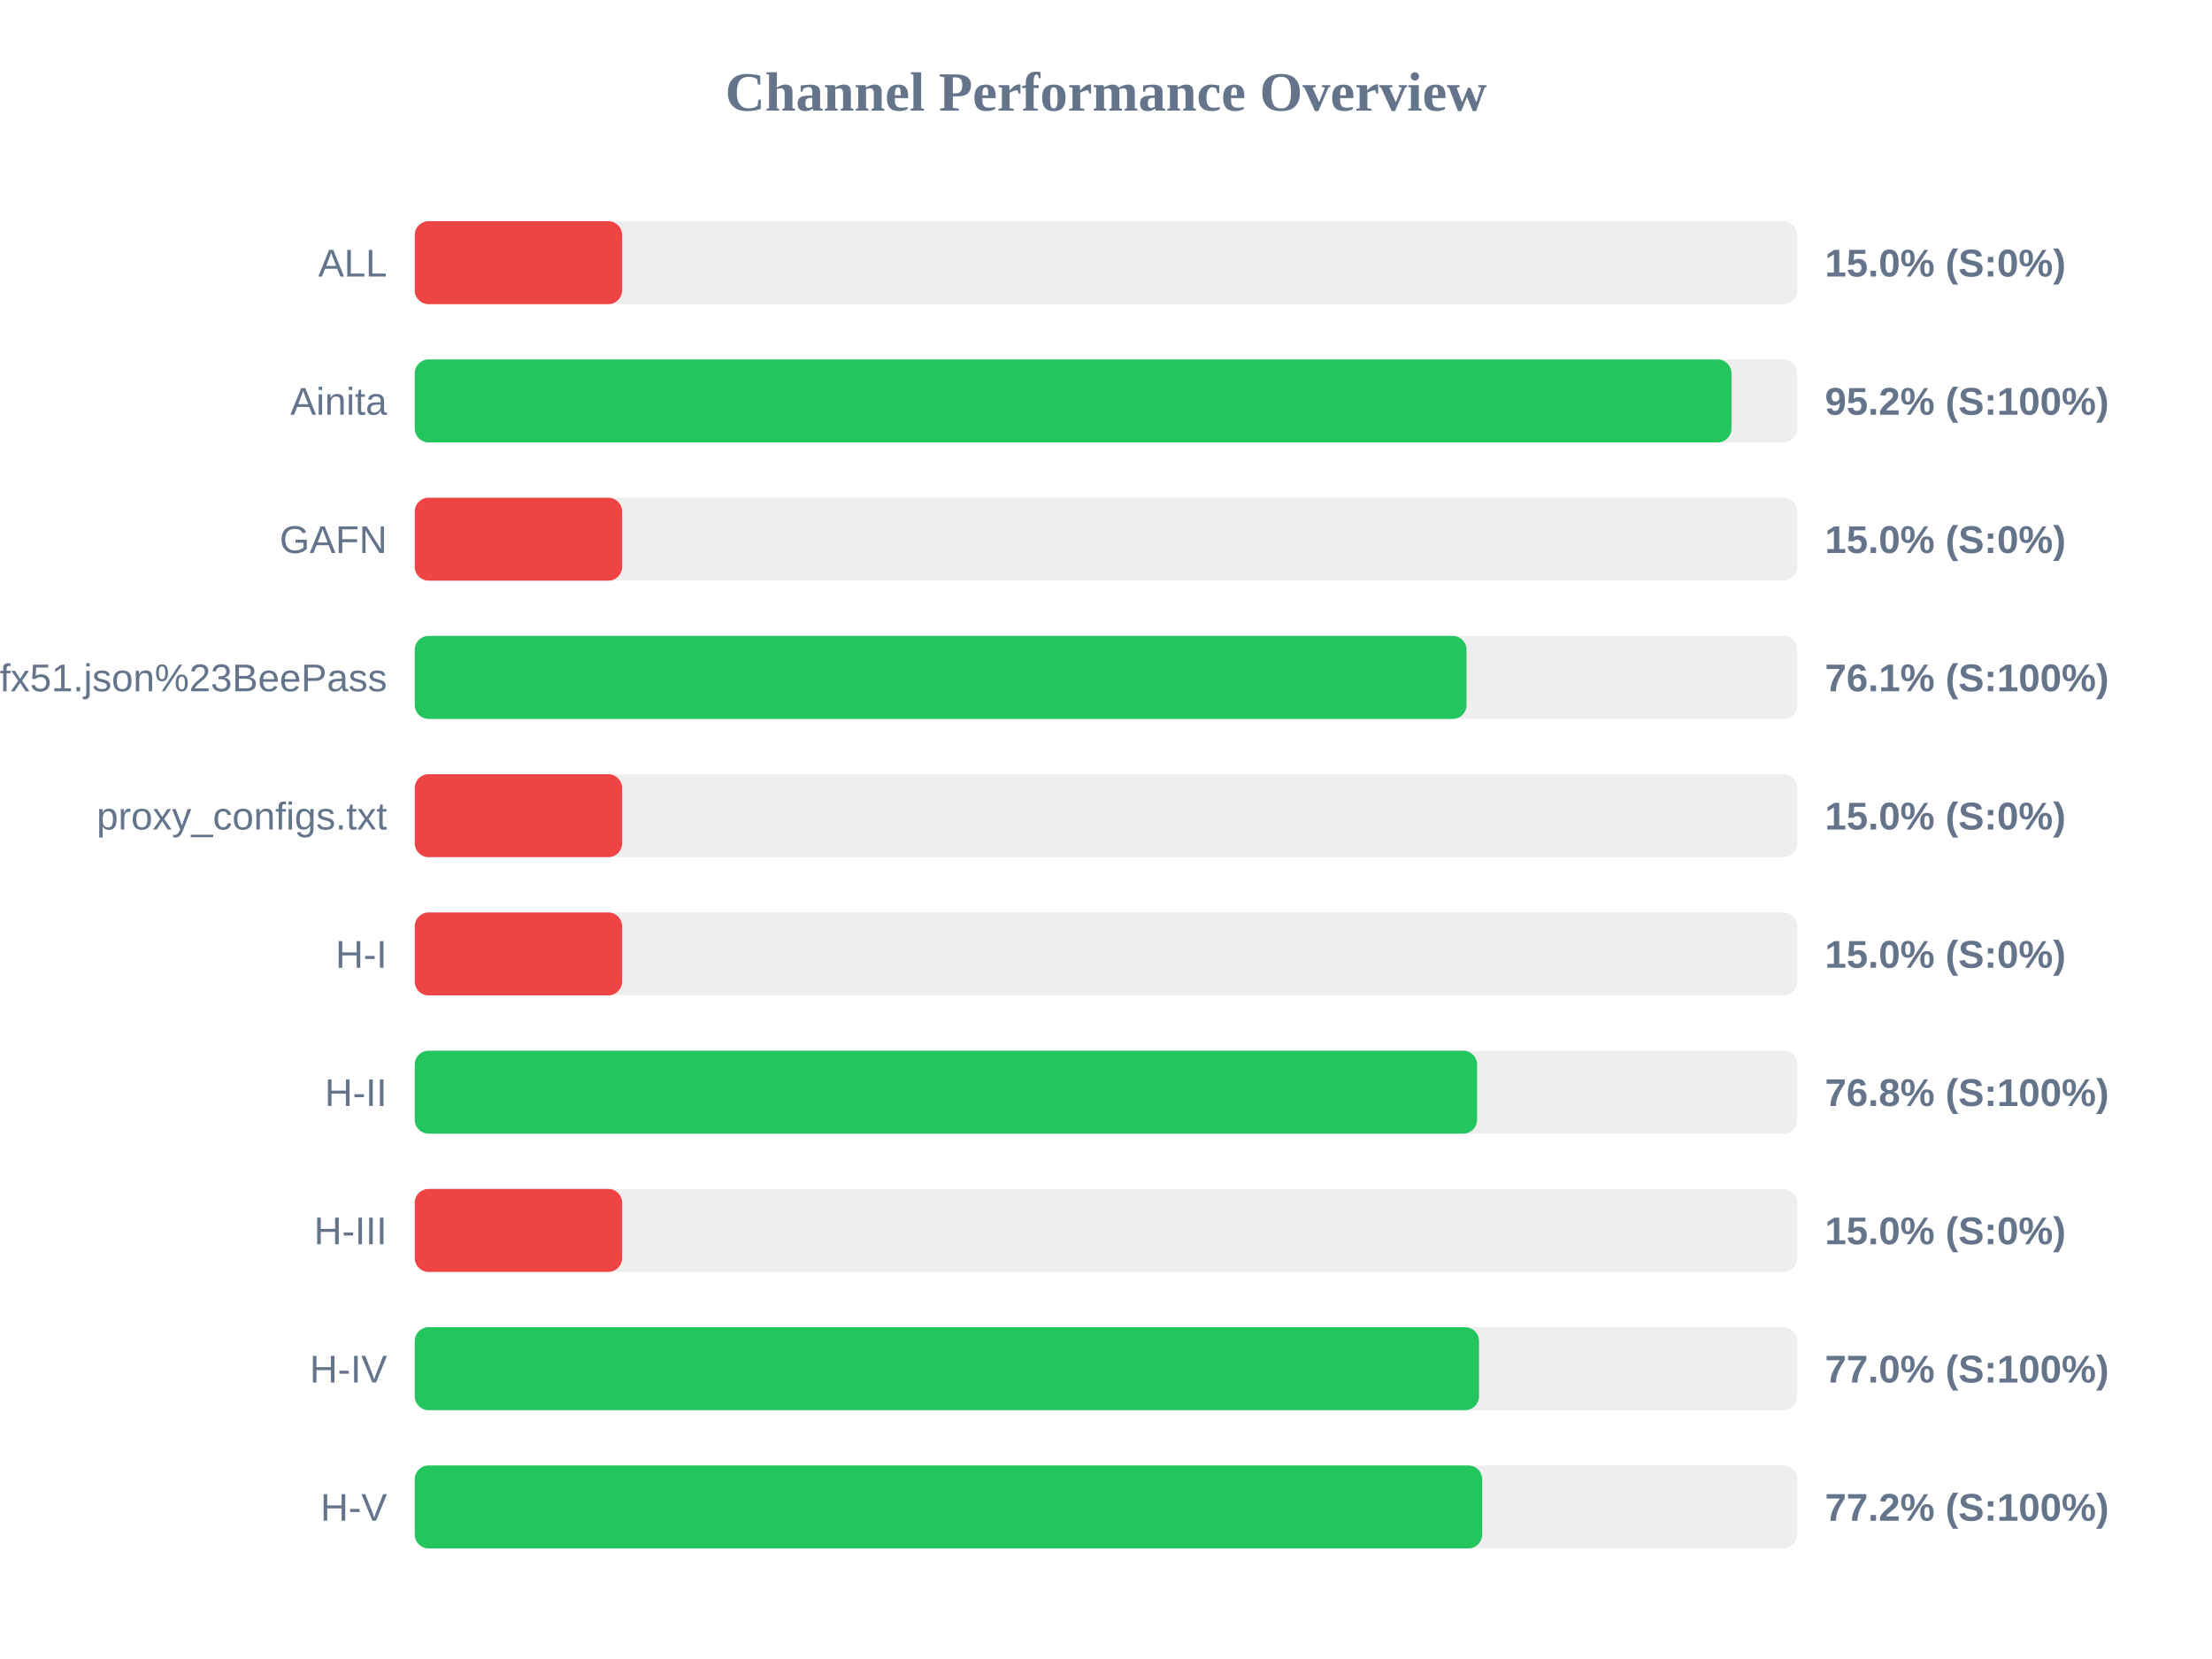
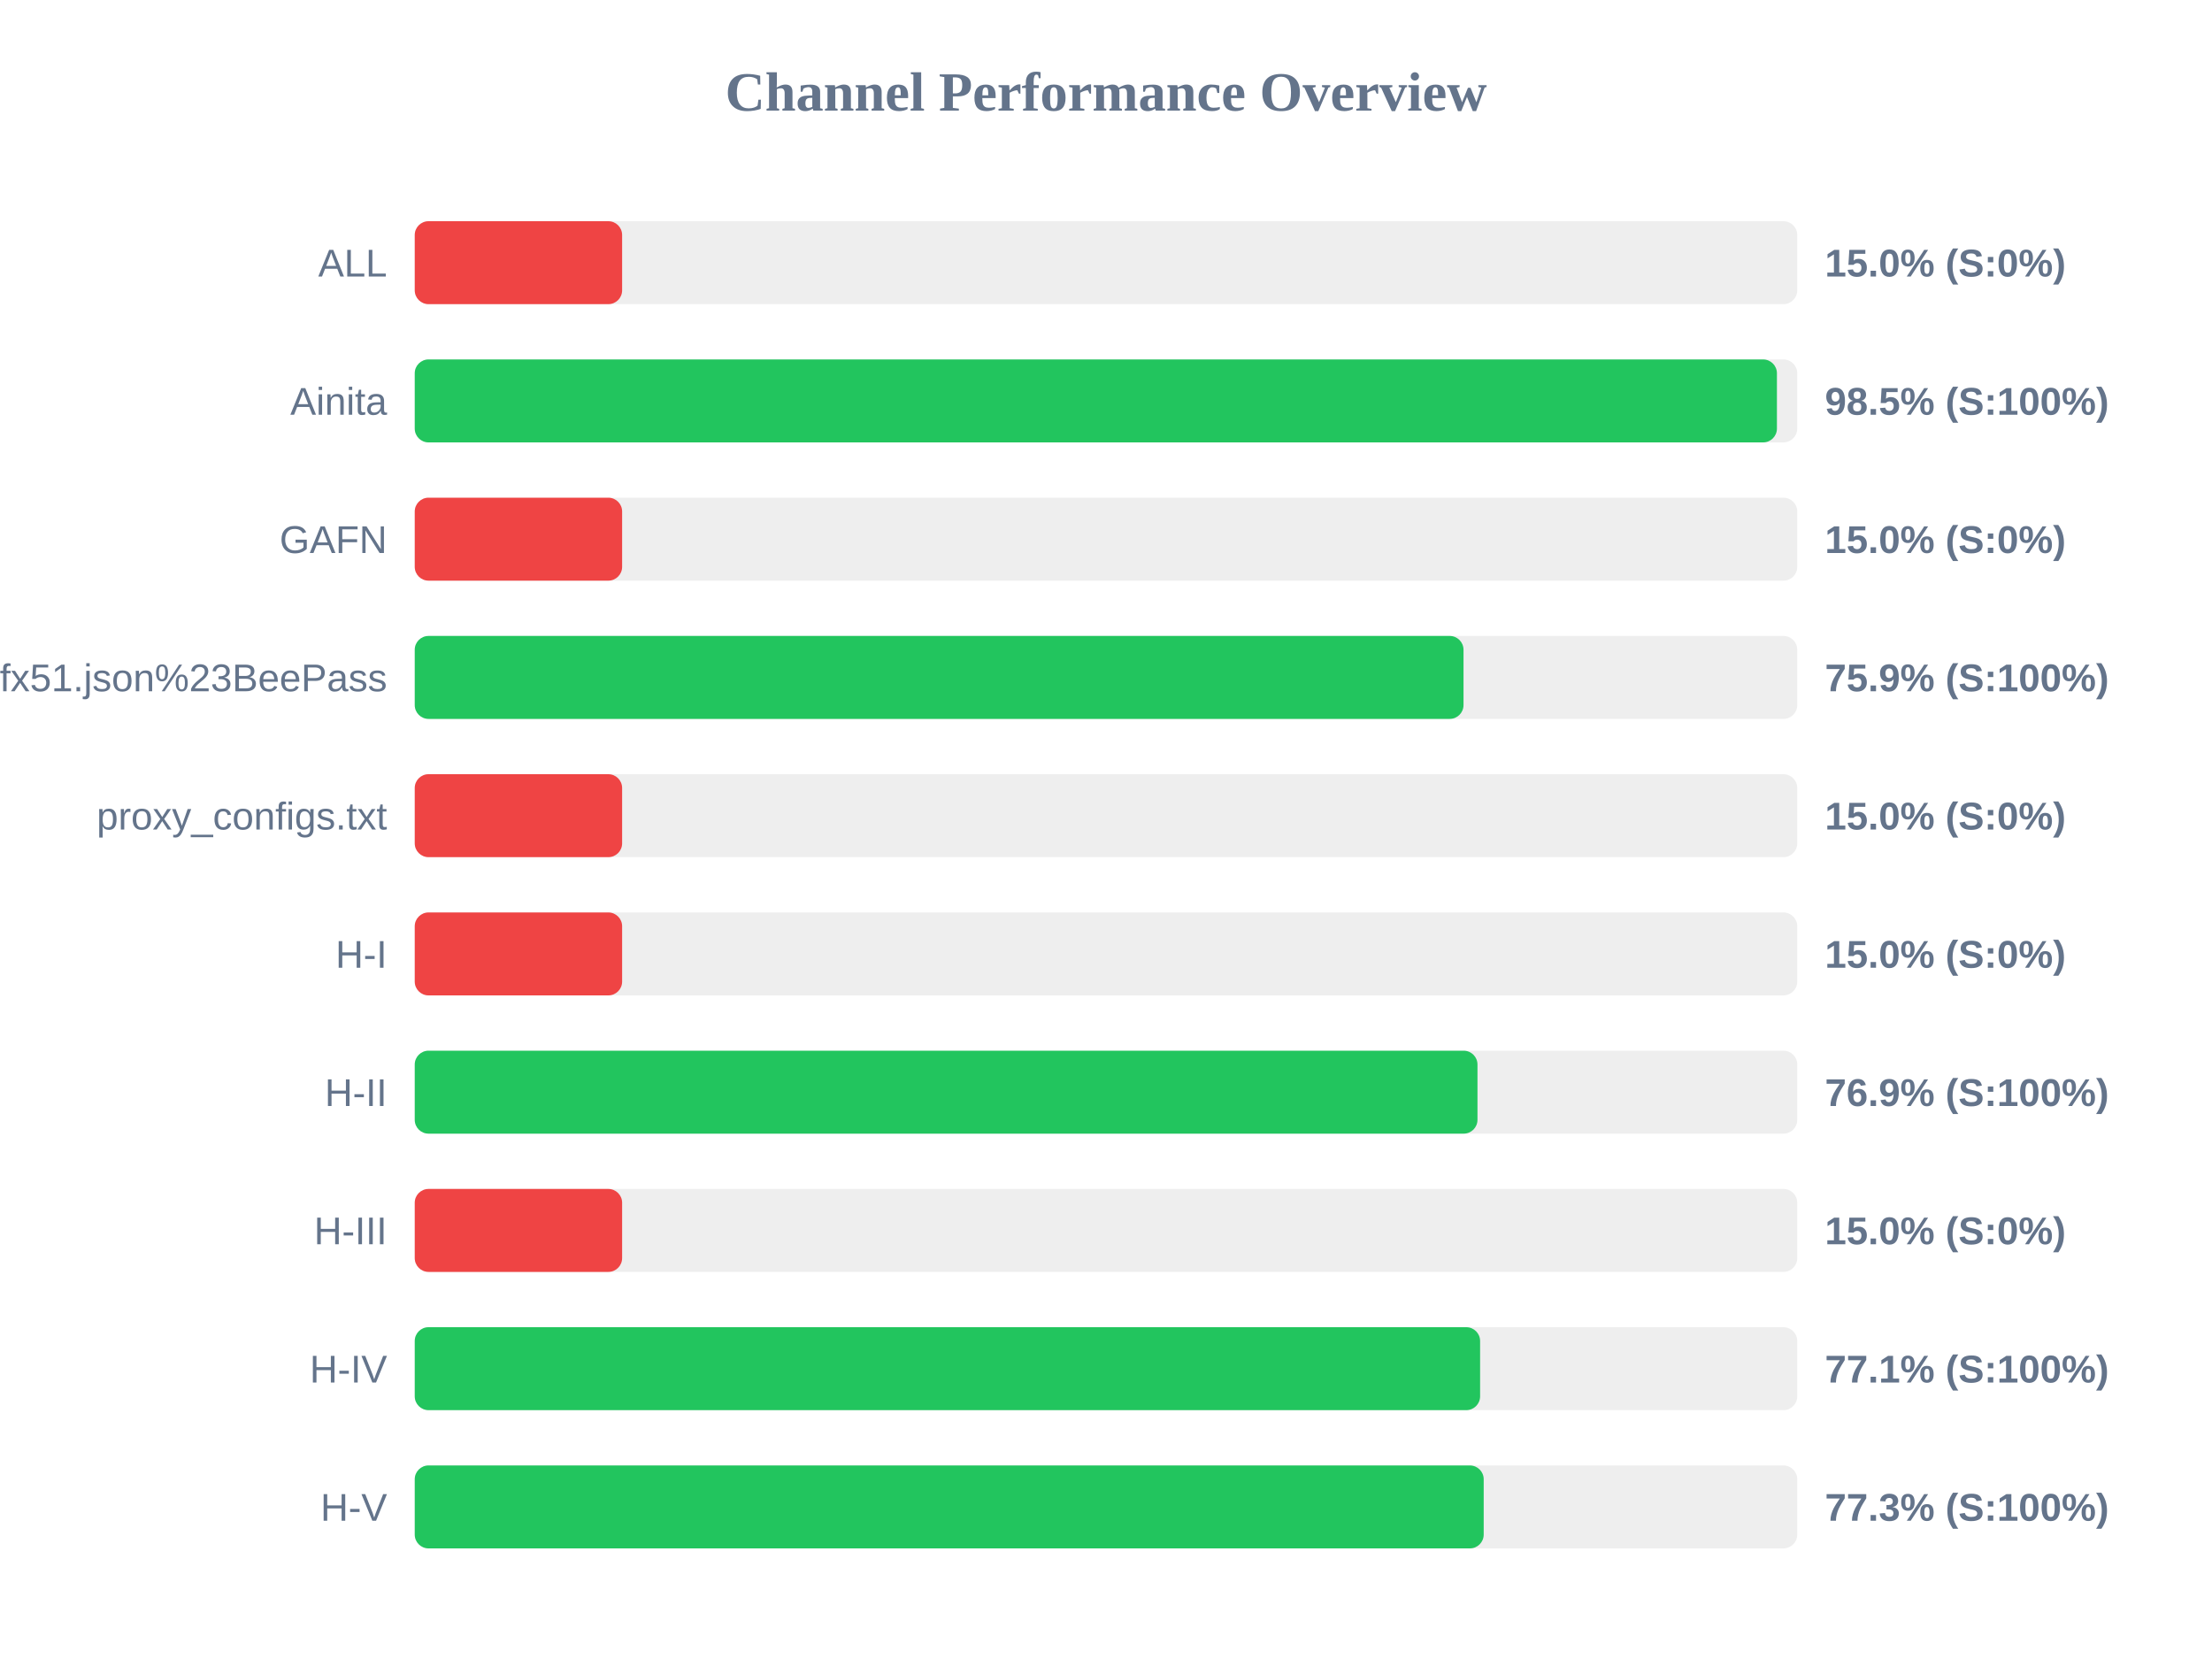
<svg xmlns="http://www.w3.org/2000/svg" width="800" height="600" version="1.1">
  <style>
        .row { font: 14px Arial; fill: #64748b; }
        .score { font: bold 14px Arial; fill: #64748b; }
    </style>
  <text x="400" y="40" text-anchor="middle" font-size="20px" font-weight="bold" fill="#64748b">Channel Performance Overview</text>
  <rect x="150" y="80" width="500" height="30" fill="#eee" rx="5" />
  <rect x="150" y="80" width="75.0" height="30" fill="#ef4444" rx="5" />
  <text x="140" y="100" text-anchor="end" class="row">ALL</text>
  <text x="660" y="100" text-anchor="start" class="score">15.0% (S:0%)</text>
  <rect x="150" y="130" width="500" height="30" fill="#eee" rx="5" />
-   <rect x="150" y="130" width="476.2" height="30" fill="#22c55e" rx="5" />
+   <rect x="150" y="130" width="492.65" height="30" fill="#22c55e" rx="5" />
  <text x="140" y="150" text-anchor="end" class="row">Ainita</text>
-   <text x="660" y="150" text-anchor="start" class="score">95.2% (S:100%)</text>
+   <text x="660" y="150" text-anchor="start" class="score">98.5% (S:100%)</text>
  <rect x="150" y="180" width="500" height="30" fill="#eee" rx="5" />
  <rect x="150" y="180" width="75.0" height="30" fill="#ef4444" rx="5" />
  <text x="140" y="200" text-anchor="end" class="row">GAFN</text>
  <text x="660" y="200" text-anchor="start" class="score">15.0% (S:0%)</text>
  <rect x="150" y="230" width="500" height="30" fill="#eee" rx="5" />
-   <rect x="150" y="230" width="380.4" height="30" fill="#22c55e" rx="5" />
+   <rect x="150" y="230" width="379.3" height="30" fill="#22c55e" rx="5" />
  <text x="140" y="250" text-anchor="end" class="row">sub?s=ssconf%3A%2F%2Fs3.amazonaws.com%2Fbeedynconprd%2Fzf38bv6oxi1nv3wfkpmxyfl8yj5fargza3foantoalu16vznl0ckxx7bgf1ufx51.json%23BeePass</text>
-   <text x="660" y="250" text-anchor="start" class="score">76.1% (S:100%)</text>
+   <text x="660" y="250" text-anchor="start" class="score">75.9% (S:100%)</text>
  <rect x="150" y="280" width="500" height="30" fill="#eee" rx="5" />
  <rect x="150" y="280" width="75.0" height="30" fill="#ef4444" rx="5" />
  <text x="140" y="300" text-anchor="end" class="row">proxy_configs.txt</text>
  <text x="660" y="300" text-anchor="start" class="score">15.0% (S:0%)</text>
  <rect x="150" y="330" width="500" height="30" fill="#eee" rx="5" />
  <rect x="150" y="330" width="75.0" height="30" fill="#ef4444" rx="5" />
  <text x="140" y="350" text-anchor="end" class="row">H-I</text>
  <text x="660" y="350" text-anchor="start" class="score">15.0% (S:0%)</text>
  <rect x="150" y="380" width="500" height="30" fill="#eee" rx="5" />
-   <rect x="150" y="380" width="384.2" height="30" fill="#22c55e" rx="5" />
+   <rect x="150" y="380" width="384.35" height="30" fill="#22c55e" rx="5" />
  <text x="140" y="400" text-anchor="end" class="row">H-II</text>
-   <text x="660" y="400" text-anchor="start" class="score">76.8% (S:100%)</text>
+   <text x="660" y="400" text-anchor="start" class="score">76.9% (S:100%)</text>
  <rect x="150" y="430" width="500" height="30" fill="#eee" rx="5" />
  <rect x="150" y="430" width="75.0" height="30" fill="#ef4444" rx="5" />
  <text x="140" y="450" text-anchor="end" class="row">H-III</text>
  <text x="660" y="450" text-anchor="start" class="score">15.0% (S:0%)</text>
  <rect x="150" y="480" width="500" height="30" fill="#eee" rx="5" />
-   <rect x="150" y="480" width="384.9" height="30" fill="#22c55e" rx="5" />
+   <rect x="150" y="480" width="385.3" height="30" fill="#22c55e" rx="5" />
  <text x="140" y="500" text-anchor="end" class="row">H-IV</text>
-   <text x="660" y="500" text-anchor="start" class="score">77.0% (S:100%)</text>
+   <text x="660" y="500" text-anchor="start" class="score">77.1% (S:100%)</text>
  <rect x="150" y="530" width="500" height="30" fill="#eee" rx="5" />
-   <rect x="150" y="530" width="386.05" height="30" fill="#22c55e" rx="5" />
+   <rect x="150" y="530" width="386.6" height="30" fill="#22c55e" rx="5" />
  <text x="140" y="550" text-anchor="end" class="row">H-V</text>
-   <text x="660" y="550" text-anchor="start" class="score">77.2% (S:100%)</text>
+   <text x="660" y="550" text-anchor="start" class="score">77.3% (S:100%)</text>
</svg>
